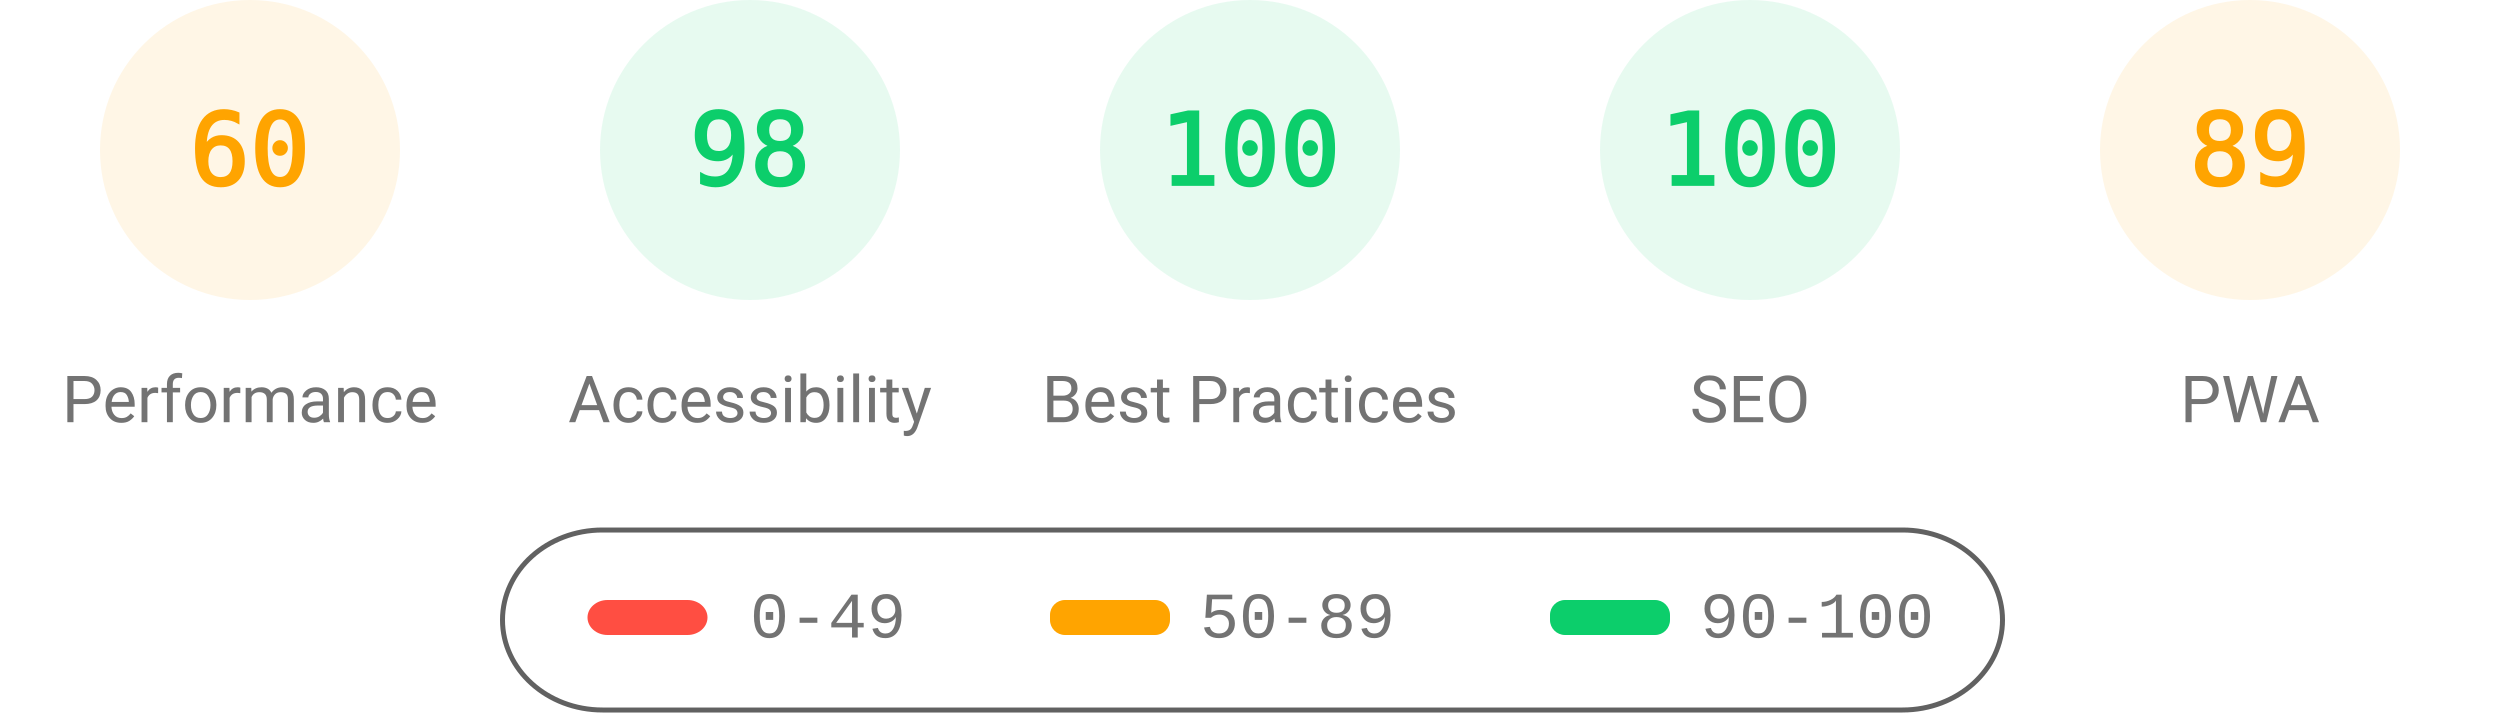
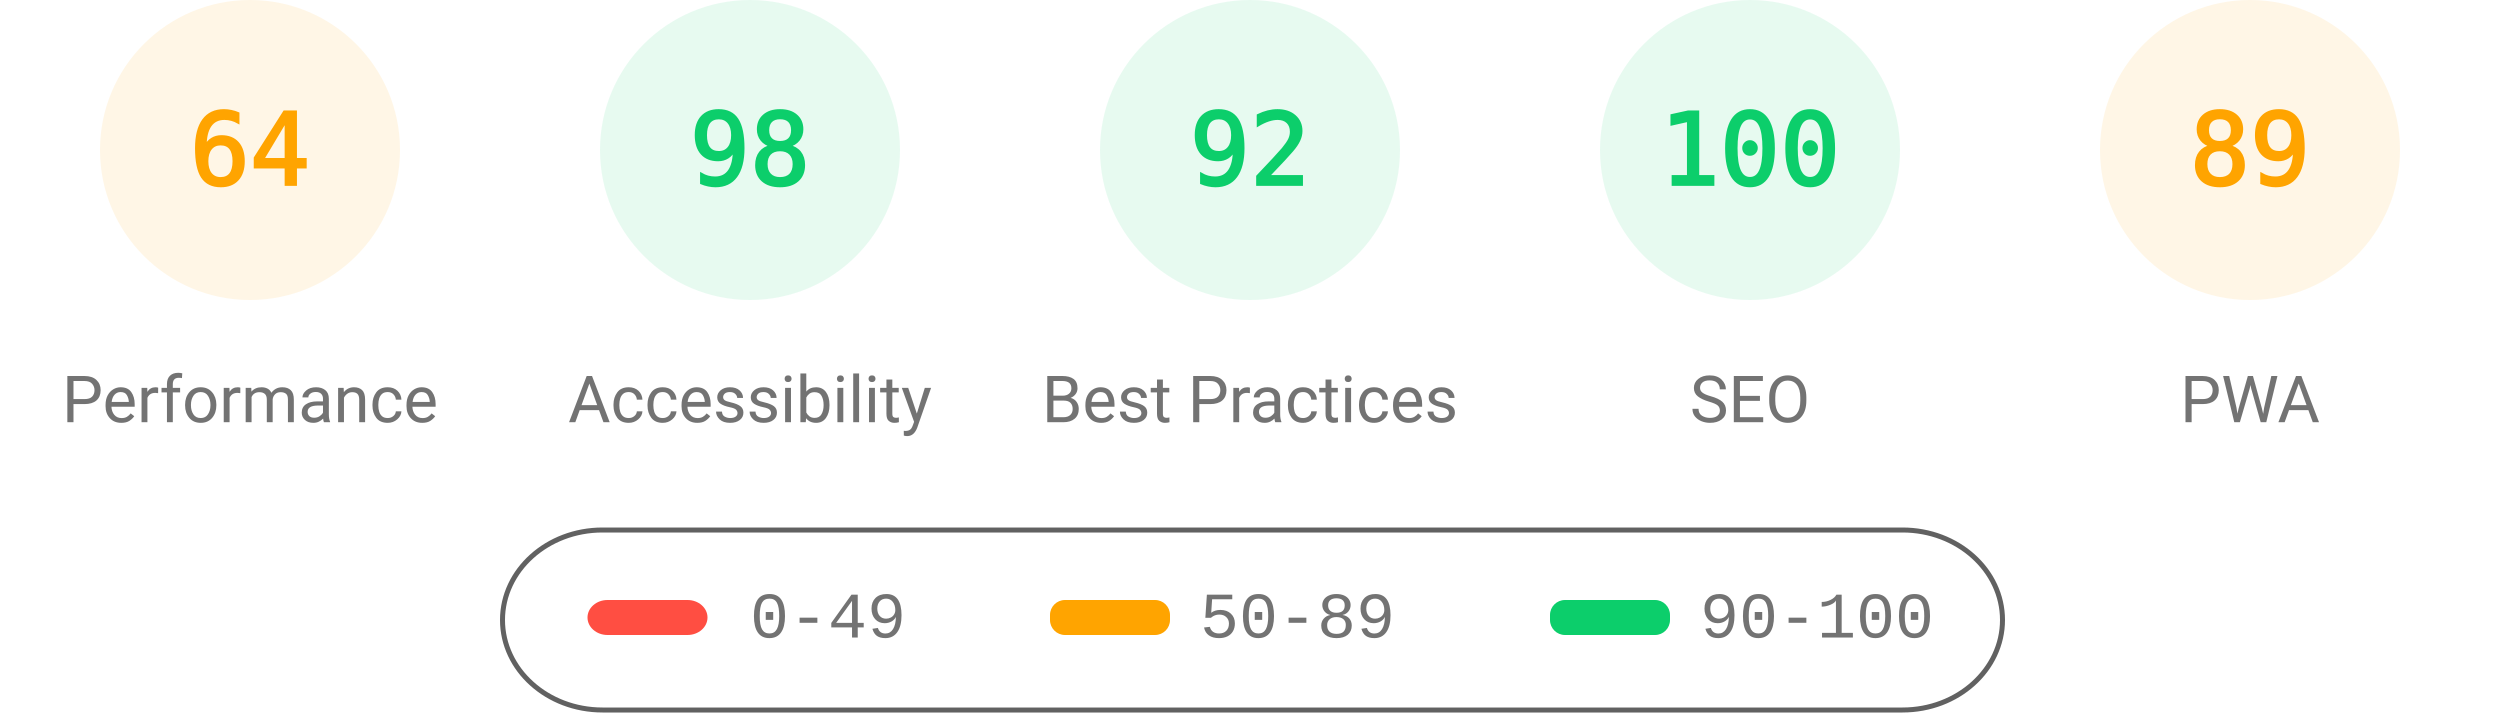
<svg xmlns="http://www.w3.org/2000/svg" fill="none" width="1000" height="285">
  <style>.gauge-base{opacity:.1}.gauge-arc{fill:none;animation-delay:250ms;stroke-linecap:round;transform:rotate(-90deg);transform-origin:100px 60px;animation:load-gauge 1s ease forwards}.guage-text{font-size:40px;font-family:monospace;text-align:center}.guage-red{color:#ff4e42;fill:#ff4e42;stroke:#ff4e42}.guage-orange{color:#ffa400;fill:#ffa400;stroke:#ffa400}.guage-green{color:#0cce6b;fill:#0cce6b;stroke:#0cce6b}.guage-undefined{color:#5c5c5c;fill:#5c5c5c;stroke:#5c5c5c}.guage-title{color:#737373;fill:#737373;stroke:none;font-size:26px;line-height:26px;font-family:Roboto,Halvetica,Arial,sans-serif}@keyframes load-gauge{from{stroke-dasharray:0 352.858}}</style>
  <svg class="guage-div guage-perf guage-orange" viewBox="0 0 200 200" width="200" height="200">
    <circle class="gauge-base" r="56" cx="100" cy="60" stroke-width="8" />
-     <circle class="gauge-arc guage-arc-1" r="56" cx="100" cy="60" stroke-width="8" style="stroke-dasharray:211.115,351.858" />
-     <text class="guage-text" x="100" y="60" alignment-baseline="central" dominant-baseline="central" text-anchor="middle">60</text>
+     <circle class="gauge-arc guage-arc-1" r="56" cx="100" cy="60" stroke-width="8" style="stroke-dasharray:225.189,351.858" />
+     <text class="guage-text" x="100" y="60" alignment-baseline="central" dominant-baseline="central" text-anchor="middle">64</text>
    <text class="guage-title" x="100" y="160" alignment-baseline="central" dominant-baseline="central" text-anchor="middle">Performance</text>
  </svg>
  <svg class="guage-div guage-acc guage-green" viewBox="0 0 200 200" width="200" height="200" x="200">
    <circle class="gauge-base" r="56" cx="100" cy="60" stroke-width="8" />
    <circle class="gauge-arc guage-arc-2" r="56" cx="100" cy="60" stroke-width="8" style="stroke-dasharray:344.821,351.858" />
    <text class="guage-text" x="100" y="60" alignment-baseline="central" dominant-baseline="central" text-anchor="middle">98</text>
    <text class="guage-title" x="100" y="160" alignment-baseline="central" dominant-baseline="central" text-anchor="middle">Accessibility</text>
  </svg>
  <svg class="guage-div guage-best guage-green" viewBox="0 0 200 200" width="200" height="200" x="400">
    <circle class="gauge-base" r="56" cx="100" cy="60" stroke-width="8" />
-     <circle class="gauge-arc guage-arc-3" r="56" cx="100" cy="60" stroke-width="8" style="stroke-dasharray:351.858,351.858" />
-     <text class="guage-text" x="100" y="60" alignment-baseline="central" dominant-baseline="central" text-anchor="middle">100</text>
+     <circle class="gauge-arc guage-arc-3" r="56" cx="100" cy="60" stroke-width="8" style="stroke-dasharray:323.709,351.858" />
+     <text class="guage-text" x="100" y="60" alignment-baseline="central" dominant-baseline="central" text-anchor="middle">92</text>
    <text class="guage-title" x="100" y="160" alignment-baseline="central" dominant-baseline="central" text-anchor="middle">Best Practices</text>
  </svg>
  <svg class="guage-div guage-seo guage-green" viewBox="0 0 200 200" width="200" height="200" x="600">
    <circle class="gauge-base" r="56" cx="100" cy="60" stroke-width="8" />
    <circle class="gauge-arc guage-arc-4" r="56" cx="100" cy="60" stroke-width="8" style="stroke-dasharray:351.858,351.858" />
    <text class="guage-text" x="100" y="60" alignment-baseline="central" dominant-baseline="central" text-anchor="middle">100</text>
    <text class="guage-title" x="100" y="160" alignment-baseline="central" dominant-baseline="central" text-anchor="middle">SEO</text>
  </svg>
  <svg class="guage-div guage-pwa guage-orange" viewBox="0 0 200 200" width="200" height="200" x="800">
    <circle class="gauge-base" r="56" cx="100" cy="60" stroke-width="8" />
    <circle class="gauge-arc guage-arc-4" r="56" cx="100" cy="60" stroke-width="8" style="stroke-dasharray:313.154,351.858" />
    <text class="guage-text" x="100" y="60" alignment-baseline="central" dominant-baseline="central" text-anchor="middle">89</text>
    <text class="guage-title" x="100" y="160" alignment-baseline="central" dominant-baseline="central" text-anchor="middle">PWA</text>
  </svg>
  <svg width="604" height="76" x="200" y="210">
    <path fill="none" id="canvas_background" d="M-1-1h604v80H-1z" />
    <rect fill-opacity="0" stroke="#616161" stroke-width="2" rx="40" id="svg_2" height="72" width="600" y="2" x="1" fill="#000" />
    <rect stroke="#000" rx="8" id="svg_3" height="14" width="48" y="30" x="35" stroke-opacity="null" stroke-width="0" fill="#ff4e42" />
    <rect stroke="#000" rx="6" id="svg_4" height="14" width="48" y="30" x="220" stroke-opacity="null" stroke-width="0" fill="#ffa400" />
    <rect stroke="#000" rx="6" id="svg_5" height="14" width="48" y="30" x="420" stroke-opacity="null" stroke-width="0" fill="#0cce6b" />
    <text xml:space="preserve" text-anchor="start" font-family="'Courier New', Courier, monospace" font-size="26" id="svg_6" y="45" x="100" stroke-opacity="null" stroke-width="0" stroke="#000" fill="#737373">0-49</text>
    <text xml:space="preserve" text-anchor="start" font-family="'Courier New', Courier, monospace" font-size="26" id="svg_7" y="45" x="280" stroke-opacity="null" stroke-width="0" stroke="#000" fill="#737373">50-89</text>
    <text xml:space="preserve" text-anchor="start" font-family="'Courier New', Courier, monospace" font-size="26" id="svg_8" y="45" x="480" stroke-opacity="null" stroke-width="0" stroke="#000" fill="#737373">90-100</text>
  </svg>
</svg>
